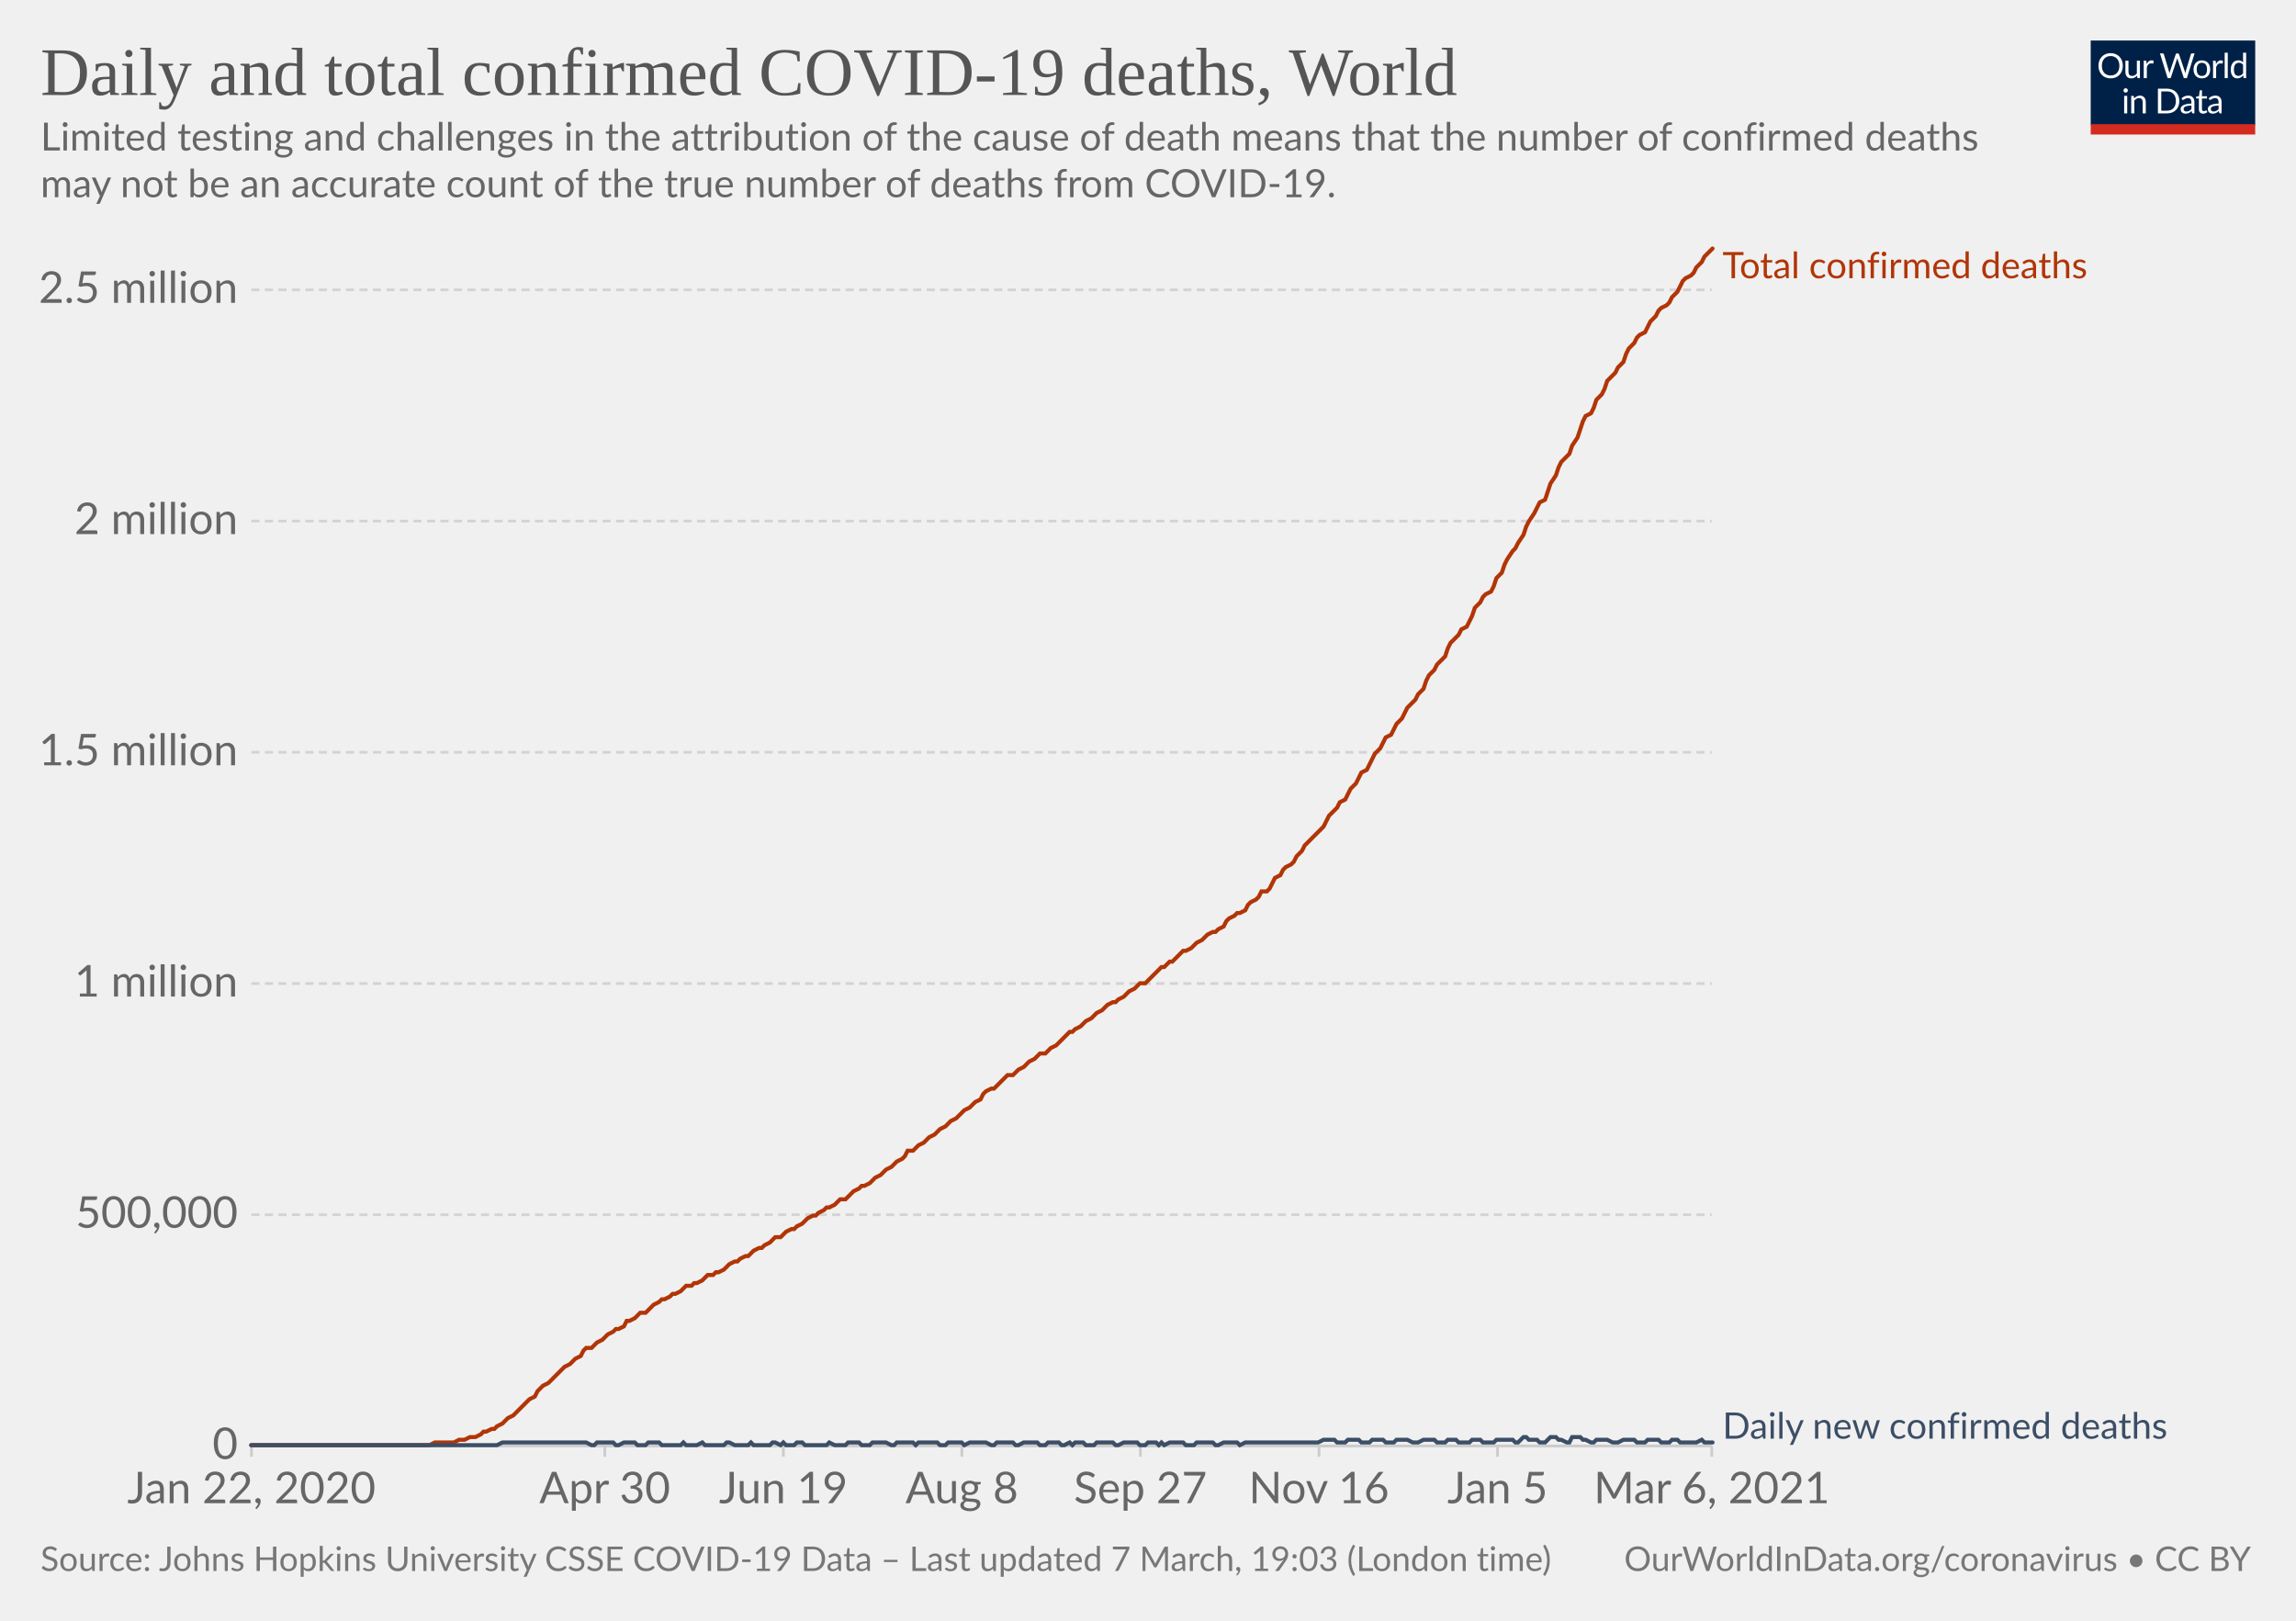
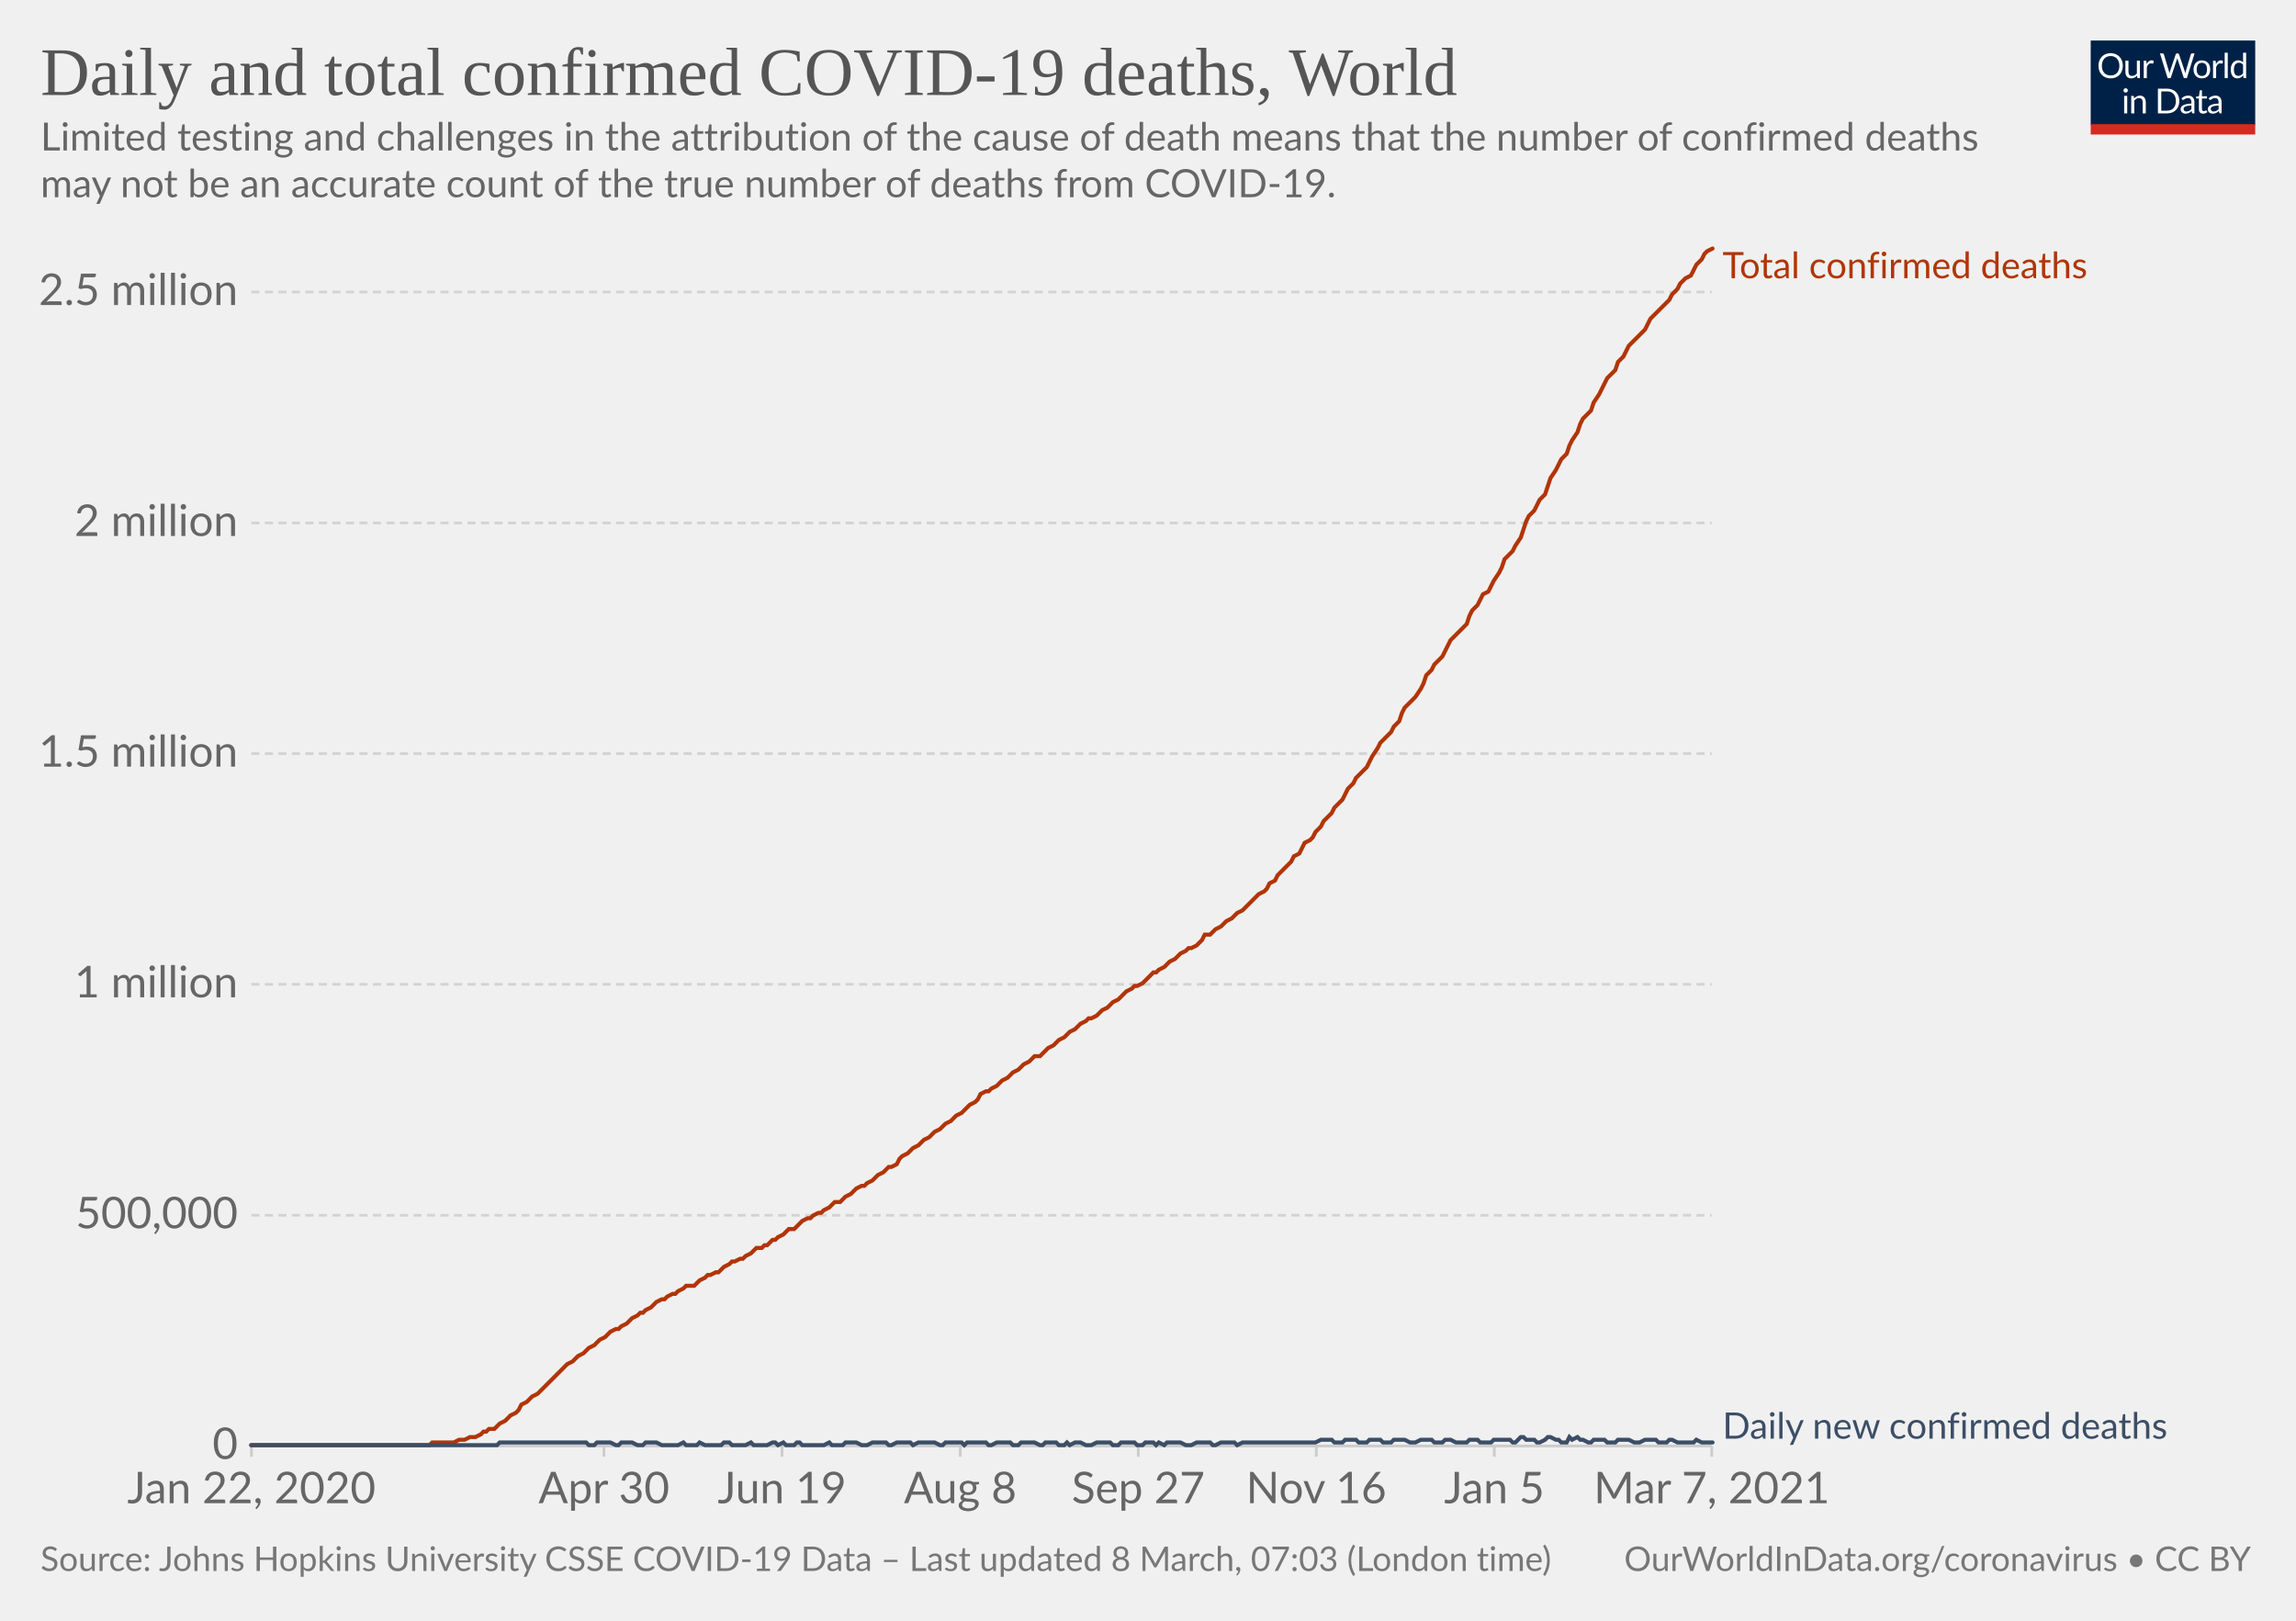
<svg xmlns="http://www.w3.org/2000/svg" version="1.1" style="background-color:#fff;-webkit-font-smoothing:antialiased" width="850" height="600" viewBox="0 0 850 600" font-family="Lato,'Helvetica Neue',Helvetica,Arial,sans-serif" font-size="18" text-rendering="optimizeLegibility">
  <g class="HeaderView">
    <g transform="matrix(.29 0 0 .29 774 15)">
      <svg width="210" height="120" viewBox="0 0 210 120" fill="none">
        <g clip-path="url(#clip0)">
          <path d="M0 0h210v107.89H0V0z" fill="#002147" />
          <path d="M40.98 32.25c0 2.36-.38 4.53-1.12 6.51a14.26 14.26 0 01-8.1 8.4c-1.9.78-4.02 1.17-6.34 1.17a16.6 16.6 0 01-6.33-1.17 14.31 14.31 0 01-8.08-8.4 18.29 18.29 0 01-1.12-6.51c0-2.36.38-4.53 1.12-6.5.75-1.97 1.8-3.67 3.17-5.1a14.32 14.32 0 014.9-3.34c1.92-.8 4.03-1.19 6.34-1.19 2.32 0 4.43.4 6.34 1.19 1.92.8 3.56 1.9 4.93 3.34a14.87 14.87 0 013.17 5.1 18.1 18.1 0 011.12 6.5zm-4.38 0c0-1.94-.26-3.68-.8-5.22a10.91 10.91 0 00-2.24-3.89 9.68 9.68 0 00-3.52-2.46 11.95 11.95 0 00-4.62-.86c-1.68 0-3.21.28-4.6.86a9.88 9.88 0 00-3.54 2.46 10.91 10.91 0 00-2.24 3.9c-.53 1.53-.8 3.27-.8 5.2 0 1.94.27 3.68.8 5.22a11.17 11.17 0 002.24 3.9 10.01 10.01 0 003.55 2.44c1.38.56 2.9.83 4.6.83s3.24-.27 4.61-.83a9.8 9.8 0 003.52-2.44 11.17 11.17 0 002.25-3.9c.53-1.54.8-3.28.8-5.21zm26.22-6.54V48H60.5c-.56 0-.9-.27-1.05-.81l-.31-2.4a12.45 12.45 0 01-3.26 2.6c-1.2.64-2.58.96-4.13.96-1.22 0-2.3-.2-3.24-.6a6.52 6.52 0 01-2.33-1.7 7.37 7.37 0 01-1.43-2.67c-.3-1.04-.46-2.2-.46-3.45V25.7h3.91v14.22c0 1.68.38 2.99 1.15 3.91.77.93 1.96 1.39 3.54 1.39 1.16 0 2.24-.27 3.23-.82a10.42 10.42 0 002.8-2.28V25.7h3.91zm8.61 4.47a9.94 9.94 0 012.6-3.56 5.64 5.64 0 013.76-1.3c.47 0 .92.05 1.34.15.44.1.83.27 1.17.49l-.3 2.92c-.09.37-.3.55-.66.55-.2 0-.5-.04-.9-.13a6.21 6.21 0 00-3.24.18 4.23 4.23 0 00-1.47.92c-.42.4-.81.9-1.17 1.5-.33.58-.64 1.26-.92 2.02V48H67.7V25.71h2.25c.42 0 .72.08.88.25.16.16.27.44.33.83l.26 3.39zm61.16-13.7L122.75 48h-3.82l-7.99-24.05a21.95 21.95 0 01-.42-1.58 38.36 38.36 0 01-.44 1.58L102.05 48h-3.83L88.4 16.47h3.54c.38 0 .7.1.95.29.26.2.43.43.5.73l6.52 21.9.28 1.28.29 1.46.3-1.46.38-1.27 7.41-21.91c.1-.25.26-.48.51-.69.27-.22.58-.33.95-.33h1.23c.38 0 .69.1.92.29a1.77 1.77 0 01.53.73l7.4 21.9a28.4 28.4 0 01.68 2.62 29.52 29.52 0 01.52-2.61l6.54-21.91a1.31 1.31 0 01.48-.7c.27-.21.58-.32.95-.32h3.32zm9.35 8.88c1.63 0 3.1.27 4.4.82a9.43 9.43 0 015.46 5.94c.5 1.4.74 2.98.74 4.73 0 1.76-.25 3.34-.74 4.75a9.43 9.43 0 01-5.46 5.92c-1.3.52-2.77.79-4.4.79-1.64 0-3.12-.27-4.44-.8a9.42 9.42 0 01-3.35-2.3c-.92-1-1.63-2.2-2.13-3.61-.49-1.41-.73-3-.73-4.75s.24-3.33.73-4.73c.5-1.43 1.2-2.64 2.13-3.63a9.4 9.4 0 013.35-2.31c1.32-.55 2.8-.82 4.44-.82zm0 19.89c2.2 0 3.84-.73 4.93-2.2 1.08-1.48 1.63-3.54 1.63-6.18 0-2.66-.55-4.72-1.63-6.2-1.09-1.49-2.73-2.23-4.93-2.23-1.12 0-2.09.2-2.93.57a5.71 5.71 0 00-2.06 1.65 7.5 7.5 0 00-1.24 2.67c-.26 1.04-.4 2.22-.4 3.54 0 2.64.55 4.7 1.64 6.18 1.1 1.47 2.76 2.2 4.99 2.2zm17.97-15.07a9.94 9.94 0 012.6-3.56 5.64 5.64 0 013.76-1.3c.47 0 .91.05 1.34.15.44.1.83.27 1.16.49l-.28 2.92c-.09.37-.31.55-.66.55-.2 0-.5-.04-.9-.13a6.2 6.2 0 00-3.24.18 4.23 4.23 0 00-1.47.92c-.43.4-.82.9-1.17 1.5a13.1 13.1 0 00-.92 2.02V48h-3.94V25.71h2.24c.43 0 .72.08.88.25.17.16.28.44.33.83l.27 3.39zm15.04-14.59V48h-3.92V15.6h3.92zm19.55 15.43a6.22 6.22 0 00-2.38-2.05 6.7 6.7 0 00-2.86-.6c-2.07 0-3.66.75-4.77 2.23-1.12 1.48-1.68 3.6-1.68 6.33 0 1.46.13 2.7.38 3.74a7.29 7.29 0 001.1 2.56 4.35 4.35 0 001.78 1.45c.7.3 1.5.46 2.4.46 1.29 0 2.41-.3 3.36-.88a9.6 9.6 0 002.67-2.49V31.02zm3.91-15.43V48h-2.33c-.56 0-.9-.27-1.06-.81l-.35-2.71a12.13 12.13 0 01-3.25 2.77 8.28 8.28 0 01-4.23 1.06 7.31 7.31 0 01-6.14-2.9c-.73-.96-1.3-2.15-1.69-3.57a18.35 18.35 0 01.07-9.48 11.29 11.29 0 011.89-3.7 8.7 8.7 0 017.06-3.34 7.96 7.96 0 016.12 2.62V15.59h3.91zM46.61 70.71V93H42.7V70.71h3.91zm.84-7c0 .39-.08.75-.24 1.09a2.81 2.81 0 01-1.52 1.47 2.67 2.67 0 01-2.16 0 2.9 2.9 0 01-1.45-1.47 2.67 2.67 0 010-2.16c.15-.35.35-.65.6-.9.25-.27.53-.47.85-.62a2.67 2.67 0 012.16 0c.35.15.65.35.9.62.27.25.47.55.62.9.16.34.24.7.24 1.08zm7.97 10.24c.49-.54 1-1.04 1.54-1.48a9.85 9.85 0 013.66-1.84 8.96 8.96 0 015.43.35c.94.4 1.72.97 2.33 1.71a7.36 7.36 0 011.43 2.67c.32 1.04.49 2.19.49 3.45V93h-3.94V78.81c0-1.69-.4-3-1.17-3.92-.76-.93-1.93-1.4-3.5-1.4a6.6 6.6 0 00-3.25.83c-1 .56-1.92 1.31-2.77 2.27V93h-3.94V70.71h2.35c.56 0 .9.28 1.04.82l.3 2.42zm57.7 3.3c0 2.36-.37 4.5-1.11 6.44a14.3 14.3 0 01-3.17 4.98 14.1 14.1 0 01-4.93 3.2c-1.9.76-4.02 1.13-6.33 1.13H85.8V61.47h11.77c2.31 0 4.42.39 6.33 1.15a13.8 13.8 0 018.1 8.18 17.75 17.75 0 011.12 6.45zm-4.37 0c0-1.94-.26-3.67-.8-5.2a10.94 10.94 0 00-2.23-3.87 9.57 9.57 0 00-3.53-2.42 12.23 12.23 0 00-4.61-.83h-7.5v24.62h7.5c1.7 0 3.24-.28 4.61-.84a9.7 9.7 0 003.53-2.4 10.94 10.94 0 002.24-3.87c.53-1.53.8-3.26.8-5.2zm19.8 5.72c-1.8.06-3.34.2-4.62.44-1.26.22-2.3.51-3.1.88-.8.36-1.37.8-1.74 1.3-.35.5-.53 1.05-.53 1.67 0 .58.1 1.1.3 1.52a3 3 0 00.76 1.05c.34.27.73.46 1.17.6a6.13 6.13 0 001.45.17 7.28 7.28 0 003.5-.81 11.95 11.95 0 002.82-2.2v-4.62zm-12.65-9.11a12.73 12.73 0 013.98-2.66c1.43-.59 3-.88 4.73-.88 1.25 0 2.36.2 3.33.61a6.81 6.81 0 013.94 4.38c.33 1.04.5 2.19.5 3.43V93h-1.74a1.8 1.8 0 01-.88-.18c-.2-.13-.36-.38-.48-.74l-.44-2.12-1.72 1.46a9.48 9.48 0 01-3.74 1.7c-.69.15-1.46.23-2.3.23-.87 0-1.69-.12-2.45-.35a5.34 5.34 0 01-3.34-2.93 6.64 6.64 0 01-.49-2.64c0-.88.25-1.72.73-2.53a6.33 6.33 0 012.35-2.17c1.09-.63 2.5-1.15 4.25-1.54 1.75-.41 3.89-.65 6.42-.7v-1.75c0-1.73-.37-3.03-1.12-3.91-.75-.9-1.84-1.34-3.28-1.34-.97 0-1.78.12-2.44.37-.64.23-1.2.5-1.7.81l-1.23.82c-.33.23-.67.35-1 .35-.27 0-.5-.07-.69-.2a2.1 2.1 0 01-.48-.53l-.7-1.25zm27.67 19.5c-1.76 0-3.12-.5-4.07-1.48-.94-.98-1.41-2.4-1.41-4.25V74h-2.68a.9.9 0 01-.6-.2c-.16-.14-.24-.36-.24-.66v-1.56l3.65-.46.9-6.89a.9.9 0 01.29-.52.88.88 0 01.62-.22H142v7.67h6.44V74H142v13.38c0 .94.22 1.63.68 2.09.45.45 1.04.68 1.76.68a3.21 3.21 0 001.85-.53l.55-.35c.16-.12.3-.18.41-.18.2 0 .4.13.55.38l1.15 1.87a7.45 7.45 0 01-2.44 1.5 8.53 8.53 0 01-2.95.52zm19.68-10.4c-1.8.07-3.34.21-4.62.45-1.26.22-2.3.51-3.1.88-.8.36-1.37.8-1.74 1.3-.35.5-.53 1.05-.53 1.67 0 .58.1 1.1.3 1.52a2.9 2.9 0 00.76 1.05c.34.27.73.46 1.17.6a6.13 6.13 0 001.45.17 7.3 7.3 0 003.5-.81 12.04 12.04 0 002.82-2.2v-4.62zm-12.65-9.1a12.72 12.72 0 013.99-2.66c1.42-.59 3-.88 4.72-.88 1.25 0 2.36.2 3.33.61a6.81 6.81 0 013.94 4.38c.33 1.04.5 2.19.5 3.43V93h-1.74a1.8 1.8 0 01-.88-.18c-.2-.13-.36-.38-.48-.74l-.44-2.12-1.72 1.46a9.48 9.48 0 01-3.74 1.7c-.69.15-1.46.23-2.3.23-.87 0-1.69-.12-2.45-.35a5.33 5.33 0 01-3.34-2.93 6.62 6.62 0 01-.49-2.64c0-.88.25-1.72.73-2.53a6.33 6.33 0 012.35-2.17c1.09-.63 2.5-1.15 4.25-1.54a31.2 31.2 0 016.42-.7v-1.75c0-1.73-.37-3.03-1.12-3.91-.75-.9-1.84-1.34-3.28-1.34-.97 0-1.78.12-2.44.37-.64.23-1.2.5-1.7.81l-1.22.82c-.34.23-.68.35-1.02.35-.26 0-.49-.07-.68-.2a1.88 1.88 0 01-.48-.53l-.7-1.25zM40.98 32.25c0 2.36-.38 4.53-1.12 6.51a14.26 14.26 0 01-8.1 8.4c-1.9.78-4.02 1.17-6.34 1.17a16.6 16.6 0 01-6.33-1.17 14.31 14.31 0 01-8.08-8.4 18.29 18.29 0 01-1.12-6.51c0-2.36.38-4.53 1.12-6.5.75-1.97 1.8-3.67 3.17-5.1a14.32 14.32 0 014.9-3.34c1.92-.8 4.03-1.19 6.34-1.19 2.32 0 4.43.4 6.34 1.19 1.92.8 3.56 1.9 4.93 3.34a14.87 14.87 0 013.17 5.1 18.1 18.1 0 011.12 6.5zm-4.38 0c0-1.94-.26-3.68-.8-5.22a10.91 10.91 0 00-2.24-3.89 9.68 9.68 0 00-3.52-2.46 11.95 11.95 0 00-4.62-.86c-1.68 0-3.21.28-4.6.86a9.88 9.88 0 00-3.54 2.46 10.91 10.91 0 00-2.24 3.9c-.53 1.53-.8 3.27-.8 5.2 0 1.94.27 3.68.8 5.22a11.17 11.17 0 002.24 3.9 10.01 10.01 0 003.55 2.44c1.38.56 2.9.83 4.6.83s3.24-.27 4.61-.83a9.8 9.8 0 003.52-2.44 11.17 11.17 0 002.25-3.9c.53-1.54.8-3.28.8-5.21zm26.22-6.54V48H60.5c-.56 0-.9-.27-1.05-.81l-.31-2.4a12.45 12.45 0 01-3.26 2.6c-1.2.64-2.58.96-4.13.96-1.22 0-2.3-.2-3.24-.6a6.52 6.52 0 01-2.33-1.7 7.37 7.37 0 01-1.43-2.67c-.3-1.04-.46-2.2-.46-3.45V25.7h3.91v14.22c0 1.68.38 2.99 1.15 3.91.77.93 1.96 1.39 3.54 1.39 1.16 0 2.24-.27 3.23-.82a10.42 10.42 0 002.8-2.28V25.7h3.91zm8.61 4.47a9.94 9.94 0 012.6-3.56 5.64 5.64 0 013.76-1.3c.47 0 .92.05 1.34.15.44.1.83.27 1.17.49l-.3 2.92c-.09.37-.3.55-.66.55-.2 0-.5-.04-.9-.13a6.21 6.21 0 00-3.24.18 4.23 4.23 0 00-1.47.92c-.42.4-.81.9-1.17 1.5-.33.58-.64 1.26-.92 2.02V48H67.7V25.71h2.25c.42 0 .72.08.88.25.16.16.27.44.33.83l.26 3.39zm61.16-13.7L122.75 48h-3.82l-7.99-24.05a21.95 21.95 0 01-.42-1.58 38.36 38.36 0 01-.44 1.58L102.05 48h-3.83L88.4 16.47h3.54c.38 0 .7.1.95.29.26.2.43.43.5.73l6.52 21.9.28 1.28.29 1.46.3-1.46.38-1.27 7.41-21.91c.1-.25.26-.48.51-.69.27-.22.58-.33.95-.33h1.23c.38 0 .69.1.92.29a1.77 1.77 0 01.53.73l7.4 21.9a28.4 28.4 0 01.68 2.62 29.52 29.52 0 01.52-2.61l6.54-21.91a1.31 1.31 0 01.48-.7c.27-.21.58-.32.95-.32h3.32zm9.35 8.88c1.63 0 3.1.27 4.4.82a9.43 9.43 0 015.46 5.94c.5 1.4.74 2.98.74 4.73 0 1.76-.25 3.34-.74 4.75a9.43 9.43 0 01-5.46 5.92c-1.3.52-2.77.79-4.4.79-1.64 0-3.12-.27-4.44-.8a9.42 9.42 0 01-3.35-2.3c-.92-1-1.63-2.2-2.13-3.61-.49-1.41-.73-3-.73-4.75s.24-3.33.73-4.73c.5-1.43 1.2-2.64 2.13-3.63a9.4 9.4 0 013.35-2.31c1.32-.55 2.8-.82 4.44-.82zm0 19.89c2.2 0 3.84-.73 4.93-2.2 1.08-1.48 1.63-3.54 1.63-6.18 0-2.66-.55-4.72-1.63-6.2-1.09-1.49-2.73-2.23-4.93-2.23-1.12 0-2.09.2-2.93.57a5.71 5.71 0 00-2.06 1.65 7.5 7.5 0 00-1.24 2.67c-.26 1.04-.4 2.22-.4 3.54 0 2.64.55 4.7 1.64 6.18 1.1 1.47 2.76 2.2 4.99 2.2zm17.97-15.07a9.94 9.94 0 012.6-3.56 5.64 5.64 0 013.76-1.3c.47 0 .91.05 1.34.15.44.1.83.27 1.16.49l-.28 2.92c-.09.37-.31.55-.66.55-.2 0-.5-.04-.9-.13a6.2 6.2 0 00-3.24.18 4.23 4.23 0 00-1.47.92c-.43.4-.82.9-1.17 1.5a13.1 13.1 0 00-.92 2.02V48h-3.94V25.71h2.24c.43 0 .72.08.88.25.17.16.28.44.33.83l.27 3.39zm15.04-14.59V48h-3.92V15.6h3.92zm19.55 15.43a6.22 6.22 0 00-2.38-2.05 6.7 6.7 0 00-2.86-.6c-2.07 0-3.66.75-4.77 2.23-1.12 1.48-1.68 3.6-1.68 6.33 0 1.46.13 2.7.38 3.74a7.29 7.29 0 001.1 2.56 4.35 4.35 0 001.78 1.45c.7.3 1.5.46 2.4.46 1.29 0 2.41-.3 3.36-.88a9.6 9.6 0 002.67-2.49V31.02zm3.91-15.43V48h-2.33c-.56 0-.9-.27-1.06-.81l-.35-2.71a12.13 12.13 0 01-3.25 2.77 8.28 8.28 0 01-4.23 1.06 7.31 7.31 0 01-6.14-2.9c-.73-.96-1.3-2.15-1.69-3.57a18.35 18.35 0 01.07-9.48 11.29 11.29 0 011.89-3.7 8.7 8.7 0 017.06-3.34 7.96 7.96 0 016.12 2.62V15.59h3.91zM46.61 70.71V93H42.7V70.71h3.91zm.84-7c0 .39-.08.75-.24 1.09a2.81 2.81 0 01-1.52 1.47 2.67 2.67 0 01-2.16 0 2.9 2.9 0 01-1.45-1.47 2.67 2.67 0 010-2.16c.15-.35.35-.65.6-.9.25-.27.53-.47.85-.62a2.67 2.67 0 012.16 0c.35.15.65.35.9.62.27.25.47.55.62.9.16.34.24.7.24 1.08zm7.97 10.24c.49-.54 1-1.04 1.54-1.48a9.85 9.85 0 013.66-1.84 8.96 8.96 0 015.43.35c.94.4 1.72.97 2.33 1.71a7.36 7.36 0 011.43 2.67c.32 1.04.49 2.19.49 3.45V93h-3.94V78.81c0-1.69-.4-3-1.17-3.92-.76-.93-1.93-1.4-3.5-1.4a6.6 6.6 0 00-3.25.83c-1 .56-1.92 1.31-2.77 2.27V93h-3.94V70.71h2.35c.56 0 .9.28 1.04.82l.3 2.42zm57.7 3.3c0 2.36-.37 4.5-1.11 6.44a14.3 14.3 0 01-3.17 4.98 14.1 14.1 0 01-4.93 3.2c-1.9.76-4.02 1.13-6.33 1.13H85.8V61.47h11.77c2.31 0 4.42.39 6.33 1.15a13.8 13.8 0 018.1 8.18 17.75 17.75 0 011.12 6.45zm-4.37 0c0-1.94-.26-3.67-.8-5.2a10.94 10.94 0 00-2.23-3.87 9.57 9.57 0 00-3.53-2.42 12.23 12.23 0 00-4.61-.83h-7.5v24.62h7.5c1.7 0 3.24-.28 4.61-.84a9.7 9.7 0 003.53-2.4 10.94 10.94 0 002.24-3.87c.53-1.53.8-3.26.8-5.2zm19.8 5.72c-1.8.06-3.34.2-4.62.44-1.26.22-2.3.51-3.1.88-.8.36-1.37.8-1.74 1.3-.35.5-.53 1.05-.53 1.67 0 .58.1 1.1.3 1.52a3 3 0 00.76 1.05c.34.27.73.46 1.17.6a6.13 6.13 0 001.45.17 7.28 7.28 0 003.5-.81 11.95 11.95 0 002.82-2.2v-4.62zm-12.65-9.11a12.73 12.73 0 013.98-2.66c1.43-.59 3-.88 4.73-.88 1.25 0 2.36.2 3.33.61a6.81 6.81 0 013.94 4.38c.33 1.04.5 2.19.5 3.43V93h-1.74a1.8 1.8 0 01-.88-.18c-.2-.13-.36-.38-.48-.74l-.44-2.12-1.72 1.46a9.48 9.48 0 01-3.74 1.7c-.69.15-1.46.23-2.3.23-.87 0-1.69-.12-2.45-.35a5.34 5.34 0 01-3.34-2.93 6.64 6.64 0 01-.49-2.64c0-.88.25-1.72.73-2.53a6.33 6.33 0 012.35-2.17c1.09-.63 2.5-1.15 4.25-1.54 1.75-.41 3.89-.65 6.42-.7v-1.75c0-1.73-.37-3.03-1.12-3.91-.75-.9-1.84-1.34-3.28-1.34-.97 0-1.78.12-2.44.37-.64.23-1.2.5-1.7.81l-1.23.82c-.33.23-.67.35-1 .35-.27 0-.5-.07-.69-.2a2.1 2.1 0 01-.48-.53l-.7-1.25zm27.67 19.5c-1.76 0-3.12-.5-4.07-1.48-.94-.98-1.41-2.4-1.41-4.25V74h-2.68a.9.9 0 01-.6-.2c-.16-.14-.24-.36-.24-.66v-1.56l3.65-.46.9-6.89a.9.9 0 01.29-.52.88.88 0 01.62-.22H142v7.67h6.44V74H142v13.38c0 .94.22 1.63.68 2.09.45.45 1.04.68 1.76.68a3.21 3.21 0 001.85-.53l.55-.35c.16-.12.3-.18.41-.18.2 0 .4.13.55.38l1.15 1.87a7.45 7.45 0 01-2.44 1.5 8.53 8.53 0 01-2.95.52zm19.68-10.4c-1.8.07-3.34.21-4.62.45-1.26.22-2.3.51-3.1.88-.8.36-1.37.8-1.74 1.3-.35.5-.53 1.05-.53 1.67 0 .58.1 1.1.3 1.52a2.9 2.9 0 00.76 1.05c.34.27.73.46 1.17.6a6.13 6.13 0 001.45.17 7.3 7.3 0 003.5-.81 12.04 12.04 0 002.82-2.2v-4.62zm-12.65-9.1a12.72 12.72 0 013.99-2.66c1.42-.59 3-.88 4.72-.88 1.25 0 2.36.2 3.33.61a6.81 6.81 0 013.94 4.38c.33 1.04.5 2.19.5 3.43V93h-1.74a1.8 1.8 0 01-.88-.18c-.2-.13-.36-.38-.48-.74l-.44-2.12-1.72 1.46a9.48 9.48 0 01-3.74 1.7c-.69.15-1.46.23-2.3.23-.87 0-1.69-.12-2.45-.35a5.33 5.33 0 01-3.34-2.93 6.62 6.62 0 01-.49-2.64c0-.88.25-1.72.73-2.53a6.33 6.33 0 012.35-2.17c1.09-.63 2.5-1.15 4.25-1.54a31.2 31.2 0 016.42-.7v-1.75c0-1.73-.37-3.03-1.12-3.91-.75-.9-1.84-1.34-3.28-1.34-.97 0-1.78.12-2.44.37-.64.23-1.2.5-1.7.81l-1.22.82c-.34.23-.68.35-1.02.35-.26 0-.49-.07-.68-.2a1.88 1.88 0 01-.48-.53l-.7-1.25zM40.98 32.25c0 2.36-.38 4.53-1.12 6.51a14.26 14.26 0 01-8.1 8.4c-1.9.78-4.02 1.17-6.34 1.17a16.6 16.6 0 01-6.33-1.17 14.31 14.31 0 01-8.08-8.4 18.29 18.29 0 01-1.12-6.51c0-2.36.38-4.53 1.12-6.5.75-1.97 1.8-3.67 3.17-5.1a14.32 14.32 0 014.9-3.34c1.92-.8 4.03-1.19 6.34-1.19 2.32 0 4.43.4 6.34 1.19 1.92.8 3.56 1.9 4.93 3.34a14.87 14.87 0 013.17 5.1 18.1 18.1 0 011.12 6.5zm-4.38 0c0-1.94-.26-3.68-.8-5.22a10.91 10.91 0 00-2.24-3.89 9.68 9.68 0 00-3.52-2.46 11.95 11.95 0 00-4.62-.86c-1.68 0-3.21.28-4.6.86a9.88 9.88 0 00-3.54 2.46 10.91 10.91 0 00-2.24 3.9c-.53 1.53-.8 3.27-.8 5.2 0 1.94.27 3.68.8 5.22a11.17 11.17 0 002.24 3.9 10.01 10.01 0 003.55 2.44c1.38.56 2.9.83 4.6.83s3.24-.27 4.61-.83a9.8 9.8 0 003.52-2.44 11.17 11.17 0 002.25-3.9c.53-1.54.8-3.28.8-5.21zm26.22-6.54V48H60.5c-.56 0-.9-.27-1.05-.81l-.31-2.4a12.45 12.45 0 01-3.26 2.6c-1.2.64-2.58.96-4.13.96-1.22 0-2.3-.2-3.24-.6a6.52 6.52 0 01-2.33-1.7 7.37 7.37 0 01-1.43-2.67c-.3-1.04-.46-2.2-.46-3.45V25.7h3.91v14.22c0 1.68.38 2.99 1.15 3.91.77.93 1.96 1.39 3.54 1.39 1.16 0 2.24-.27 3.23-.82a10.42 10.42 0 002.8-2.28V25.7h3.91zm8.61 4.47a9.94 9.94 0 012.6-3.56 5.64 5.64 0 013.76-1.3c.47 0 .92.05 1.34.15.44.1.83.27 1.17.49l-.3 2.92c-.09.37-.3.55-.66.55-.2 0-.5-.04-.9-.13a6.21 6.21 0 00-3.24.18 4.23 4.23 0 00-1.47.92c-.42.4-.81.9-1.17 1.5-.33.58-.64 1.26-.92 2.02V48H67.7V25.71h2.25c.42 0 .72.08.88.25.16.16.27.44.33.83l.26 3.39zm61.16-13.7L122.75 48h-3.82l-7.99-24.05a21.95 21.95 0 01-.42-1.58 38.36 38.36 0 01-.44 1.58L102.05 48h-3.83L88.4 16.47h3.54c.38 0 .7.1.95.29.26.2.43.43.5.73l6.52 21.9.28 1.28.29 1.46.3-1.46.38-1.27 7.41-21.91c.1-.25.26-.48.51-.69.27-.22.58-.33.95-.33h1.23c.38 0 .69.1.92.29a1.77 1.77 0 01.53.73l7.4 21.9a28.4 28.4 0 01.68 2.62 29.52 29.52 0 01.52-2.61l6.54-21.91a1.31 1.31 0 01.48-.7c.27-.21.58-.32.95-.32h3.32zm9.35 8.88c1.63 0 3.1.27 4.4.82a9.43 9.43 0 015.46 5.94c.5 1.4.74 2.98.74 4.73 0 1.76-.25 3.34-.74 4.75a9.43 9.43 0 01-5.46 5.92c-1.3.52-2.77.79-4.4.79-1.64 0-3.12-.27-4.44-.8a9.42 9.42 0 01-3.35-2.3c-.92-1-1.63-2.2-2.13-3.61-.49-1.41-.73-3-.73-4.75s.24-3.33.73-4.73c.5-1.43 1.2-2.64 2.13-3.63a9.4 9.4 0 013.35-2.31c1.32-.55 2.8-.82 4.44-.82zm0 19.89c2.2 0 3.84-.73 4.93-2.2 1.08-1.48 1.63-3.54 1.63-6.18 0-2.66-.55-4.72-1.63-6.2-1.09-1.49-2.73-2.23-4.93-2.23-1.12 0-2.09.2-2.93.57a5.71 5.71 0 00-2.06 1.65 7.5 7.5 0 00-1.24 2.67c-.26 1.04-.4 2.22-.4 3.54 0 2.64.55 4.7 1.64 6.18 1.1 1.47 2.76 2.2 4.99 2.2zm17.97-15.07a9.94 9.94 0 012.6-3.56 5.64 5.64 0 013.76-1.3c.47 0 .91.05 1.34.15.44.1.83.27 1.16.49l-.28 2.92c-.09.37-.31.55-.66.55-.2 0-.5-.04-.9-.13a6.2 6.2 0 00-3.24.18 4.23 4.23 0 00-1.47.92c-.43.4-.82.9-1.17 1.5a13.1 13.1 0 00-.92 2.02V48h-3.94V25.71h2.24c.43 0 .72.08.88.25.17.16.28.44.33.83l.27 3.39zm15.04-14.59V48h-3.92V15.6h3.92zm19.55 15.43a6.22 6.22 0 00-2.38-2.05 6.7 6.7 0 00-2.86-.6c-2.07 0-3.66.75-4.77 2.23-1.12 1.48-1.68 3.6-1.68 6.33 0 1.46.13 2.7.38 3.74a7.29 7.29 0 001.1 2.56 4.35 4.35 0 001.78 1.45c.7.3 1.5.46 2.4.46 1.29 0 2.41-.3 3.36-.88a9.6 9.6 0 002.67-2.49V31.02zm3.91-15.43V48h-2.33c-.56 0-.9-.27-1.06-.81l-.35-2.71a12.13 12.13 0 01-3.25 2.77 8.28 8.28 0 01-4.23 1.06 7.31 7.31 0 01-6.14-2.9c-.73-.96-1.3-2.15-1.69-3.57a18.35 18.35 0 01.07-9.48 11.29 11.29 0 011.89-3.7 8.7 8.7 0 017.06-3.34 7.96 7.96 0 016.12 2.62V15.59h3.91zM46.61 70.71V93H42.7V70.71h3.91zm.84-7c0 .39-.08.75-.24 1.09a2.81 2.81 0 01-1.52 1.47 2.67 2.67 0 01-2.16 0 2.9 2.9 0 01-1.45-1.47 2.67 2.67 0 010-2.16c.15-.35.35-.65.6-.9.25-.27.53-.47.85-.62a2.67 2.67 0 012.16 0c.35.15.65.35.9.62.27.25.47.55.62.9.16.34.24.7.24 1.08zm7.97 10.24c.49-.54 1-1.04 1.54-1.48a9.85 9.85 0 013.66-1.84 8.96 8.96 0 015.43.35c.94.4 1.72.97 2.33 1.71a7.36 7.36 0 011.43 2.67c.32 1.04.49 2.19.49 3.45V93h-3.94V78.81c0-1.69-.4-3-1.17-3.92-.76-.93-1.93-1.4-3.5-1.4a6.6 6.6 0 00-3.25.83c-1 .56-1.92 1.31-2.77 2.27V93h-3.94V70.71h2.35c.56 0 .9.28 1.04.82l.3 2.42zm57.7 3.3c0 2.36-.37 4.5-1.11 6.44a14.3 14.3 0 01-3.17 4.98 14.1 14.1 0 01-4.93 3.2c-1.9.76-4.02 1.13-6.33 1.13H85.8V61.47h11.77c2.31 0 4.42.39 6.33 1.15a13.8 13.8 0 018.1 8.18 17.75 17.75 0 011.12 6.45zm-4.37 0c0-1.94-.26-3.67-.8-5.2a10.94 10.94 0 00-2.23-3.87 9.57 9.57 0 00-3.53-2.42 12.23 12.23 0 00-4.61-.83h-7.5v24.62h7.5c1.7 0 3.24-.28 4.61-.84a9.7 9.7 0 003.53-2.4 10.94 10.94 0 002.24-3.87c.53-1.53.8-3.26.8-5.2zm19.8 5.72c-1.8.06-3.34.2-4.62.44-1.26.22-2.3.51-3.1.88-.8.36-1.37.8-1.74 1.3-.35.5-.53 1.05-.53 1.67 0 .58.1 1.1.3 1.52a3 3 0 00.76 1.05c.34.27.73.46 1.17.6a6.13 6.13 0 001.45.17 7.28 7.28 0 003.5-.81 11.95 11.95 0 002.82-2.2v-4.62zm-12.65-9.11a12.73 12.73 0 013.98-2.66c1.43-.59 3-.88 4.73-.88 1.25 0 2.36.2 3.33.61a6.81 6.81 0 013.94 4.38c.33 1.04.5 2.19.5 3.43V93h-1.74a1.8 1.8 0 01-.88-.18c-.2-.13-.36-.38-.48-.74l-.44-2.12-1.72 1.46a9.48 9.48 0 01-3.74 1.7c-.69.15-1.46.23-2.3.23-.87 0-1.69-.12-2.45-.35a5.34 5.34 0 01-3.34-2.93 6.64 6.64 0 01-.49-2.64c0-.88.25-1.72.73-2.53a6.33 6.33 0 012.35-2.17c1.09-.63 2.5-1.15 4.25-1.54 1.75-.41 3.89-.65 6.42-.7v-1.75c0-1.73-.37-3.03-1.12-3.91-.75-.9-1.84-1.34-3.28-1.34-.97 0-1.78.12-2.44.37-.64.23-1.2.5-1.7.81l-1.23.82c-.33.23-.67.35-1 .35-.27 0-.5-.07-.69-.2a2.1 2.1 0 01-.48-.53l-.7-1.25zm27.67 19.5c-1.76 0-3.12-.5-4.07-1.48-.94-.98-1.41-2.4-1.41-4.25V74h-2.68a.9.9 0 01-.6-.2c-.16-.14-.24-.36-.24-.66v-1.56l3.65-.46.9-6.89a.9.9 0 01.29-.52.88.88 0 01.62-.22H142v7.67h6.44V74H142v13.38c0 .94.22 1.63.68 2.09.45.45 1.04.68 1.76.68a3.21 3.21 0 001.85-.53l.55-.35c.16-.12.3-.18.41-.18.2 0 .4.13.55.38l1.15 1.87a7.45 7.45 0 01-2.44 1.5 8.53 8.53 0 01-2.95.52zm19.68-10.4c-1.8.07-3.34.21-4.62.45-1.26.22-2.3.51-3.1.88-.8.36-1.37.8-1.74 1.3-.35.5-.53 1.05-.53 1.67 0 .58.1 1.1.3 1.52a2.9 2.9 0 00.76 1.05c.34.27.73.46 1.17.6a6.13 6.13 0 001.45.17 7.3 7.3 0 003.5-.81 12.04 12.04 0 002.82-2.2v-4.62zm-12.65-9.1a12.72 12.72 0 013.99-2.66c1.42-.59 3-.88 4.72-.88 1.25 0 2.36.2 3.33.61a6.81 6.81 0 013.94 4.38c.33 1.04.5 2.19.5 3.43V93h-1.74a1.8 1.8 0 01-.88-.18c-.2-.13-.36-.38-.48-.74l-.44-2.12-1.72 1.46a9.48 9.48 0 01-3.74 1.7c-.69.15-1.46.23-2.3.23-.87 0-1.69-.12-2.45-.35a5.33 5.33 0 01-3.34-2.93 6.62 6.62 0 01-.49-2.64c0-.88.25-1.72.73-2.53a6.33 6.33 0 012.35-2.17c1.09-.63 2.5-1.15 4.25-1.54a31.2 31.2 0 016.42-.7v-1.75c0-1.73-.37-3.03-1.12-3.91-.75-.9-1.84-1.34-3.28-1.34-.97 0-1.78.12-2.44.37-.64.23-1.2.5-1.7.81l-1.22.82c-.34.23-.68.35-1.02.35-.26 0-.49-.07-.68-.2a1.88 1.88 0 01-.48-.53l-.7-1.25z" fill="#fff" />
          <path fill="#D42B21" d="M0 106.79h210V120H0z" />
        </g>
        <defs>
          <clipPath id="clip0">
            <path fill="#fff" d="M0 0h210v120H0z" />
          </clipPath>
        </defs>
      </svg>
    </g>
    <a href="https://ourworldindata.org/grapher/total-daily-covid-deaths?time=2019-12-31..latest" target="_blank" rel="noopener" font-family="&quot;Playfair Display&quot;,Georgia,&quot;Times New Roman&quot;,serif">
      <text font-size="25.2" x="15" y="35.2" fill="#555">
        <tspan x="15" y="35.16">Daily and total confirmed COVID-19 deaths, World</tspan>
      </text>
    </a>
    <text font-size="14.4" x="15" y="55.7" fill="#666">
      <tspan x="15" y="55.72">Limited testing and challenges in the attribution of the cause of death means that the number of confirmed deaths</tspan>
      <tspan x="15" y="73">may not be an accurate count of the true number of deaths from COVID-19.</tspan>
    </text>
  </g>
  <g class="LineChart">
    <defs>
      <clipPath id="a">
        <path d="M83.06 0h830v928.6h-830z" />
      </clipPath>
    </defs>
    <g class="DualAxisView">
      <g class="HorizontalAxis">
-         <path stroke="#ccc" d="M93.1 535.3v4M223.9 535.3v4M290 535.3v4M356.1 535.3v4M422.2 535.3v4M488.3 535.3v4M554.4 535.3v4M633.7 535.3v4" />
+         <path stroke="#ccc" d="M93.1 535.3v4M223.6 535.3v4M289.5 535.3v4M355.5 535.3v4M421.4 535.3v4M487.3 535.3v4M553.2 535.3v4M633.7 535.3v4" />
        <text x="93.1" y="556.5" fill="#666" text-anchor="middle" font-size="16.2">Jan 22, 2020</text>
-         <text x="223.9" y="556.5" fill="#666" text-anchor="middle" font-size="16.2">Apr 30</text>
-         <text x="290" y="556.5" fill="#666" text-anchor="middle" font-size="16.2">Jun 19</text>
-         <text x="356.1" y="556.5" fill="#666" text-anchor="middle" font-size="16.2">Aug 8</text>
-         <text x="422.2" y="556.5" fill="#666" text-anchor="middle" font-size="16.2">Sep 27</text>
-         <text x="488.3" y="556.5" fill="#666" text-anchor="middle" font-size="16.2">Nov 16</text>
-         <text x="554.4" y="556.5" fill="#666" text-anchor="middle" font-size="16.2">Jan 5</text>
-         <text x="633.7" y="556.5" fill="#666" text-anchor="middle" font-size="16.2">Mar 6, 2021</text>
+         <text x="223.6" y="556.5" fill="#666" text-anchor="middle" font-size="16.2">Apr 30</text>
+         <text x="289.5" y="556.5" fill="#666" text-anchor="middle" font-size="16.2">Jun 19</text>
+         <text x="355.5" y="556.5" fill="#666" text-anchor="middle" font-size="16.2">Aug 8</text>
+         <text x="421.4" y="556.5" fill="#666" text-anchor="middle" font-size="16.2">Sep 27</text>
+         <text x="487.3" y="556.5" fill="#666" text-anchor="middle" font-size="16.2">Nov 16</text>
+         <text x="553.2" y="556.5" fill="#666" text-anchor="middle" font-size="16.2">Jan 5</text>
+         <text x="633.7" y="556.5" fill="#666" text-anchor="middle" font-size="16.2">Mar 7, 2021</text>
      </g>
      <g class="VerticalAxis" fill="#666" dominant-baseline="middle" text-anchor="end" font-size="16.2">
        <text x="88.06" y="535.3">0</text>
-         <text x="88.06" y="449.7">500,000</text>
-         <text x="88.06" y="364.1">1 million</text>
-         <text x="88.06" y="278.5">1.5 million</text>
-         <text x="88.06" y="192.9">2 million</text>
-         <text x="88.06" y="107.3">2.5 million</text>
+         <text x="88.06" y="449.9">500,000</text>
+         <text x="88.06" y="364.4">1 million</text>
+         <text x="88.06" y="279">1.5 million</text>
+         <text x="88.06" y="193.6">2 million</text>
+         <text x="88.06" y="108.1">2.5 million</text>
      </g>
      <g class="AxisGridLines horizontalLines">
        <path stroke="#ccc" d="M93.06 535.3h540.62" />
-         <path stroke="#d3d3d3" stroke-dasharray="3,2" d="M93.06 449.7h540.62M93.06 364.1h540.62M93.06 278.5h540.62M93.06 192.9h540.62M93.06 107.3h540.62" />
+         <path stroke="#d3d3d3" stroke-dasharray="3,2" d="M93.06 449.9h540.62M93.06 364.4h540.62M93.06 279h540.62M93.06 193.6h540.62M93.06 108.1h540.62" />
      </g>
    </g>
    <g clip-path="url(#a)">
      <g class="LineLabels" cursor="default">
        <g class="legendMark">
          <text font-size="13.5" x="637.7" y="103" fill="#B13507">
            <tspan x="637.68" y="103">Total confirmed deaths</tspan>
          </text>
        </g>
        <g class="legendMark">
          <text font-size="13.5" x="637.7" y="532.6" fill="#3C4E66">
            <tspan x="637.68" y="532.6">Daily new confirmed deaths</tspan>
          </text>
        </g>
      </g>
      <g class="Lines">
        <g class="key-World_0">
-           <path stroke="#B13507" stroke-linecap="round" d="M93 535h66l2-1h7l2-1h2l2-1h2l2-1 1-1h1l2-1h1l1-1 2-1 1-1 1-1 2-1 1-1 1-1 2-2 1-1 1-1 2-1 1-2 1-1 1-1 2-1 1-1 1-1 2-2 1-1 1-1 2-1 1-1 1-1 2-1 1-2 1-1h2l1-1 1-1 2-1 1-1 1-1 2-1 1-1h1l2-1 1-2h1l2-1 1-1 1-1h2l1-1 1-1 1-1 2-1 1-1h1l2-1 1-1h1l2-1 1-1 1-1h2l1-1h1l2-1 1-1 1-1h2l1-1h1l2-1 1-1 1-1 2-1h1l1-1 2-1h1l1-1 1-1 2-1h1l1-1 2-1 1-1 1-1h2l1-1 1-1 2-1h1l1-1 2-1 1-1 1-1 2-1h1l1-1 2-1 1-1h1l2-1 1-1 1-1h2l1-1 1-1 1-1 2-1 1-1h1l2-1 1-1 1-1 2-1 1-1 1-1 2-1 1-1 1-1 2-1 1-1 1-2h2l1-1 1-1 2-1 1-1 1-1 2-1 1-1 1-1 2-1 1-1 1-1 2-1 1-1 1-1 1-1 2-1 1-1 1-1 2-1 1-2 1-1 2-1h1l1-1 2-2 1-1 1-1h2l1-1 1-1 2-1 1-1 1-1 2-1 1-1 1-1h2l1-1 1-1 2-1 1-1 1-1 1-1 2-2h1l1-1 2-1 1-1 1-1 2-1 1-1 1-1 2-1 1-1 1-1 2-1h1l1-1 2-1 1-1 1-1 2-1 1-1 1-1h2l1-1 1-1 2-2 1-1 1-1h1l2-2h1l1-1 2-2 1-1h1l2-1 1-1 1-1 2-1 1-1 1-1 2-1h1l1-1 2-1 1-2 1-1 2-1 1-1h1l2-1 1-2 1-1 2-1 1-1 1-2h2l1-1 1-2 1-2 2-1 1-2 1-1 2-1 1-1 1-2 2-2 1-2 1-1 2-2 1-1 1-1 2-2 1-2 1-2 2-2 1-1 1-2 2-1 1-2 1-2 2-2 1-2 1-2 2-1 1-2 1-2 1-2 2-2 1-2 1-2 2-1 1-2 1-2 2-2 1-2 1-2 2-2 1-1 1-2 2-2 1-3 1-2 2-2 1-2 1-1 2-2 1-3 1-2 2-2 1-1 1-2 2-1 1-2 1-2 1-3 2-2 1-2 1-1 2-1 1-2 1-3 2-2 1-3 1-2 2-3 1-1 1-2 2-3 1-3 1-2 2-3 1-2 1-2 2-1 1-3 1-3 2-3 1-3 1-2 2-2 1-1 1-3 2-3 1-3 1-3 1-2 2-1 1-2 1-3 2-2 1-2 1-3 2-2 1-1 1-2 2-2 1-3 1-2 2-2 1-2 1-1 2-1 1-2 1-2 2-2 1-2 1-1 2-1 1-1 1-2 2-2 1-2 1-2 1-1 2-1 1-1 1-2 2-2 1-2 1-1 2-2" fill="none" stroke-width="1.5" />
+           <path stroke="#B13507" stroke-linecap="round" d="M93 535h66l1-1h8l2-1h2l2-1h2l2-1 1-1h1l1-1h2l1-1 1-1 2-1 1-1 1-1 2-1 1-1 1-2 2-1 1-1 1-1 2-1 1-1 1-1 2-2 1-1 1-1 2-2 1-1 1-1 1-1 2-1 1-1 1-1 2-1 1-1 1-1 2-1 1-1 1-1 2-1 1-1 1-1 2-1h1l1-1 2-1 1-1 1-1 2-1 1-1h1l1-1 2-1 1-1 1-1 2-1h1l1-1 2-1h1l1-1 2-1 1-1h3l1-1 1-1 2-1 1-1h1l2-1h1l1-1 1-1 2-1 1-1h1l2-1h1l1-1 2-1 1-1 1-1h2l1-1h1l2-2h1l1-1 2-1 1-1 1-1h2l1-1 1-1 1-1 2-1h1l1-1 2-1h1l1-1 2-1 1-1 1-1h2l1-1 1-1 2-1 1-1 1-1 2-1h1l1-1 2-1 1-1 1-1 2-1 1-1 1-1h1l2-1 1-2 1-1 2-1 1-1 1-1 2-1 1-1 1-1 2-1 1-1 1-1 2-1 1-1 1-1 2-1 1-1 1-1 2-1 1-1 1-1 1-1 2-1 1-1 1-2 2-1h1l1-1 2-1 1-1 1-1 2-1 1-1 1-1 2-1 1-1 1-1 2-1 1-1 1-1h2l1-1 1-1 1-1 2-1 1-1 1-1 2-1 1-1 1-1 2-1 1-1 1-1 2-1 1-1h1l2-1 1-1 1-1 2-1 1-1 1-1 2-1 1-1 1-1 1-1 2-1 1-1h1l2-1 1-1 1-1 2-2h1l1-1 2-1 1-1 1-1 2-1 1-1 1-1 2-1 1-1h1l2-1 1-1 1-1 1-2h2l1-1 1-1 2-1 1-1 1-1 2-1 1-1 1-1 2-1 1-1 1-1 2-2 1-1 1-1 2-1 1-1 1-2 2-1 1-2 1-1 2-2 1-1 1-1 1-2 2-1 1-2 1-2 2-1 1-1 1-2 2-2 1-2 1-1 2-2 1-2 1-1 2-2 1-2 1-2 2-2 1-2 1-1 2-2 1-1 1-2 1-2 2-3 1-2 1-1 2-2 1-1 1-2 2-2 1-3 1-2 2-2 1-1 1-1 2-3 1-2 1-3 2-2 1-2 1-1 2-2 1-2 1-2 1-2 2-2 1-1 1-1 2-2 1-3 1-2 2-2 1-2 1-2 2-1 1-2 1-2 2-3 1-2 1-3 2-2 1-1 1-2 2-3 1-3 1-3 1-2 2-2 1-2 1-2 2-2 1-3 1-3 2-3 1-2 1-2 2-2 1-3 1-2 2-3 1-3 1-2 2-2 1-1 1-3 2-3 1-2 1-2 1-2 2-2 1-1 1-3 2-2 1-2 1-2 2-2 1-1 1-1 2-2 1-2 1-2 2-2 1-1 1-1 2-2 1-1 1-2 2-2 1-2 1-1 1-1 2-1 1-2 1-2 2-2 1-2 1-1 2-1" fill="none" stroke-width="1.5" />
        </g>
        <g class="key-World_1">
-           <path stroke="#3C4E66" stroke-linecap="round" d="M93 535h91l2-1h31l2 1h1l1-1h6l1 1h1l2-1h4l1 1h3l1-1h4l1 1h7l1-1 1 1h4l2-1 1 1h7l1-1h1l2 1h5l1-1 1 1h6l1-1h1l2 1 1-1 1 1h3l1-1h2l1 1h8l1-1 2 1h4l1-1h4l1 1h3l1-1h5l2 1h1l1-1h6l1 1 1-1h7l1 1h2l1-1h5l1 1 2-1h6l2 1h1l1-1h6l1 1h1l2-1h5l1 1h2l1-1h4l1 1h1l2-1 1 1 1-1h3l1 1h3l1-1h6l1 1h1l2-1h5l1 1h2l1-1h3l1 1 1-1 1 1 2-1h5l1 1h3l1-1h6l1 1h1l2-1h5l1 1 2-1h27l2-1h4l1 1h3l1-1h4l1 1h3l1-1h4l1 1h3l1-1h4l2 1h2l2-1h4l1 1h3l1-1h3l1 1h4l1-1h3l1 1h4l1-1h6l1 1h1l2-2h1l1 1h3l1 1h2l1-1 1-1h2l1 1h1l2 1h1l1-2h3l1 1h1l2 1h1l1-1h4l2 1h2l2-1h4l1 1h3l1-1h4l1 1h3l1-1h2l1 1h6l2-1 1 1h3" fill="none" stroke-width="1.5" />
+           <path stroke="#3C4E66" stroke-linecap="round" d="M93 535h91l1-1h32l1 1h2l1-1h5l2 1h1l1-1h4l2 1h2l1-1h4l2 1h6l2-1 1 1h4l1-1 2 1h6l1-1h2l1 1h5l2-1 1 1h5l2-1h1l1 1 2-1 1 1h3l1-1h1l1 1h8l2-1 1 1h4l1-1h4l2 1h2l2-1h5l1 1h1l2-1h5l1 1 2-1h6l2 1h1l1-1h6l1 1 1-1h7l1 1h1l2-1h5l1 1h2l1-1h5l2 1h1l1-1h4l1 1h2l1-1 1 1 2-1h2l2 1h2l2-1h5l1 1h2l1-1h5l1 1h2l1-1h3l1 1 1-1 2 1 1-1h5l2 1h2l2-1h5l1 1h1l2-1h5l1 1 2-1h27l2-1h4l1 1h3l1-1h4l1 1h3l1-1h4l1 1h3l1-1h4l2 1h2l2-1h4l1 1h3l1-1h2l2 1h4l1-1h3l1 1h4l1-1h6l1 1h1l2-2h1l1 1h3l1 1h1l2-1 1-1h1l2 1h1l1 1h2l1-2 1 1 2-1 1 1h1l2 1h1l1-1h4l1 1h3l1-1h4l2 1h2l2-1h4l1 1h3l1-1h1l2 1h6l1-1 2 1h4" fill="none" stroke-width="1.5" />
        </g>
      </g>
    </g>
  </g>
  <g class="SourcesFooter" fill="#777">
    <g class="clickable" fill="#777">
      <text font-size="12.6" x="15" y="581.6">
-         <tspan x="15" y="581.58">Source: Johns Hopkins University CSSE COVID-19 Data – Last updated 7 March, 19:03 (London time)</tspan>
+         <tspan x="15" y="581.58">Source: Johns Hopkins University CSSE COVID-19 Data – Last updated 8 March, 07:03 (London time)</tspan>
      </text>
    </g>
    <text font-size="12.6" x="601.3" y="581.6">
      <tspan x="601.27" y="581.58">
        <a target="_blank" href="https://ourworldindata.org/coronavirus" fill="#777">OurWorldInData.org/coronavirus</a> • <a class="cclogo" href="http://creativecommons.org/licenses/by/4.0/deed.en_US" target="_blank" fill="#777">CC BY</a>
      </tspan>
    </text>
  </g>
</svg>
